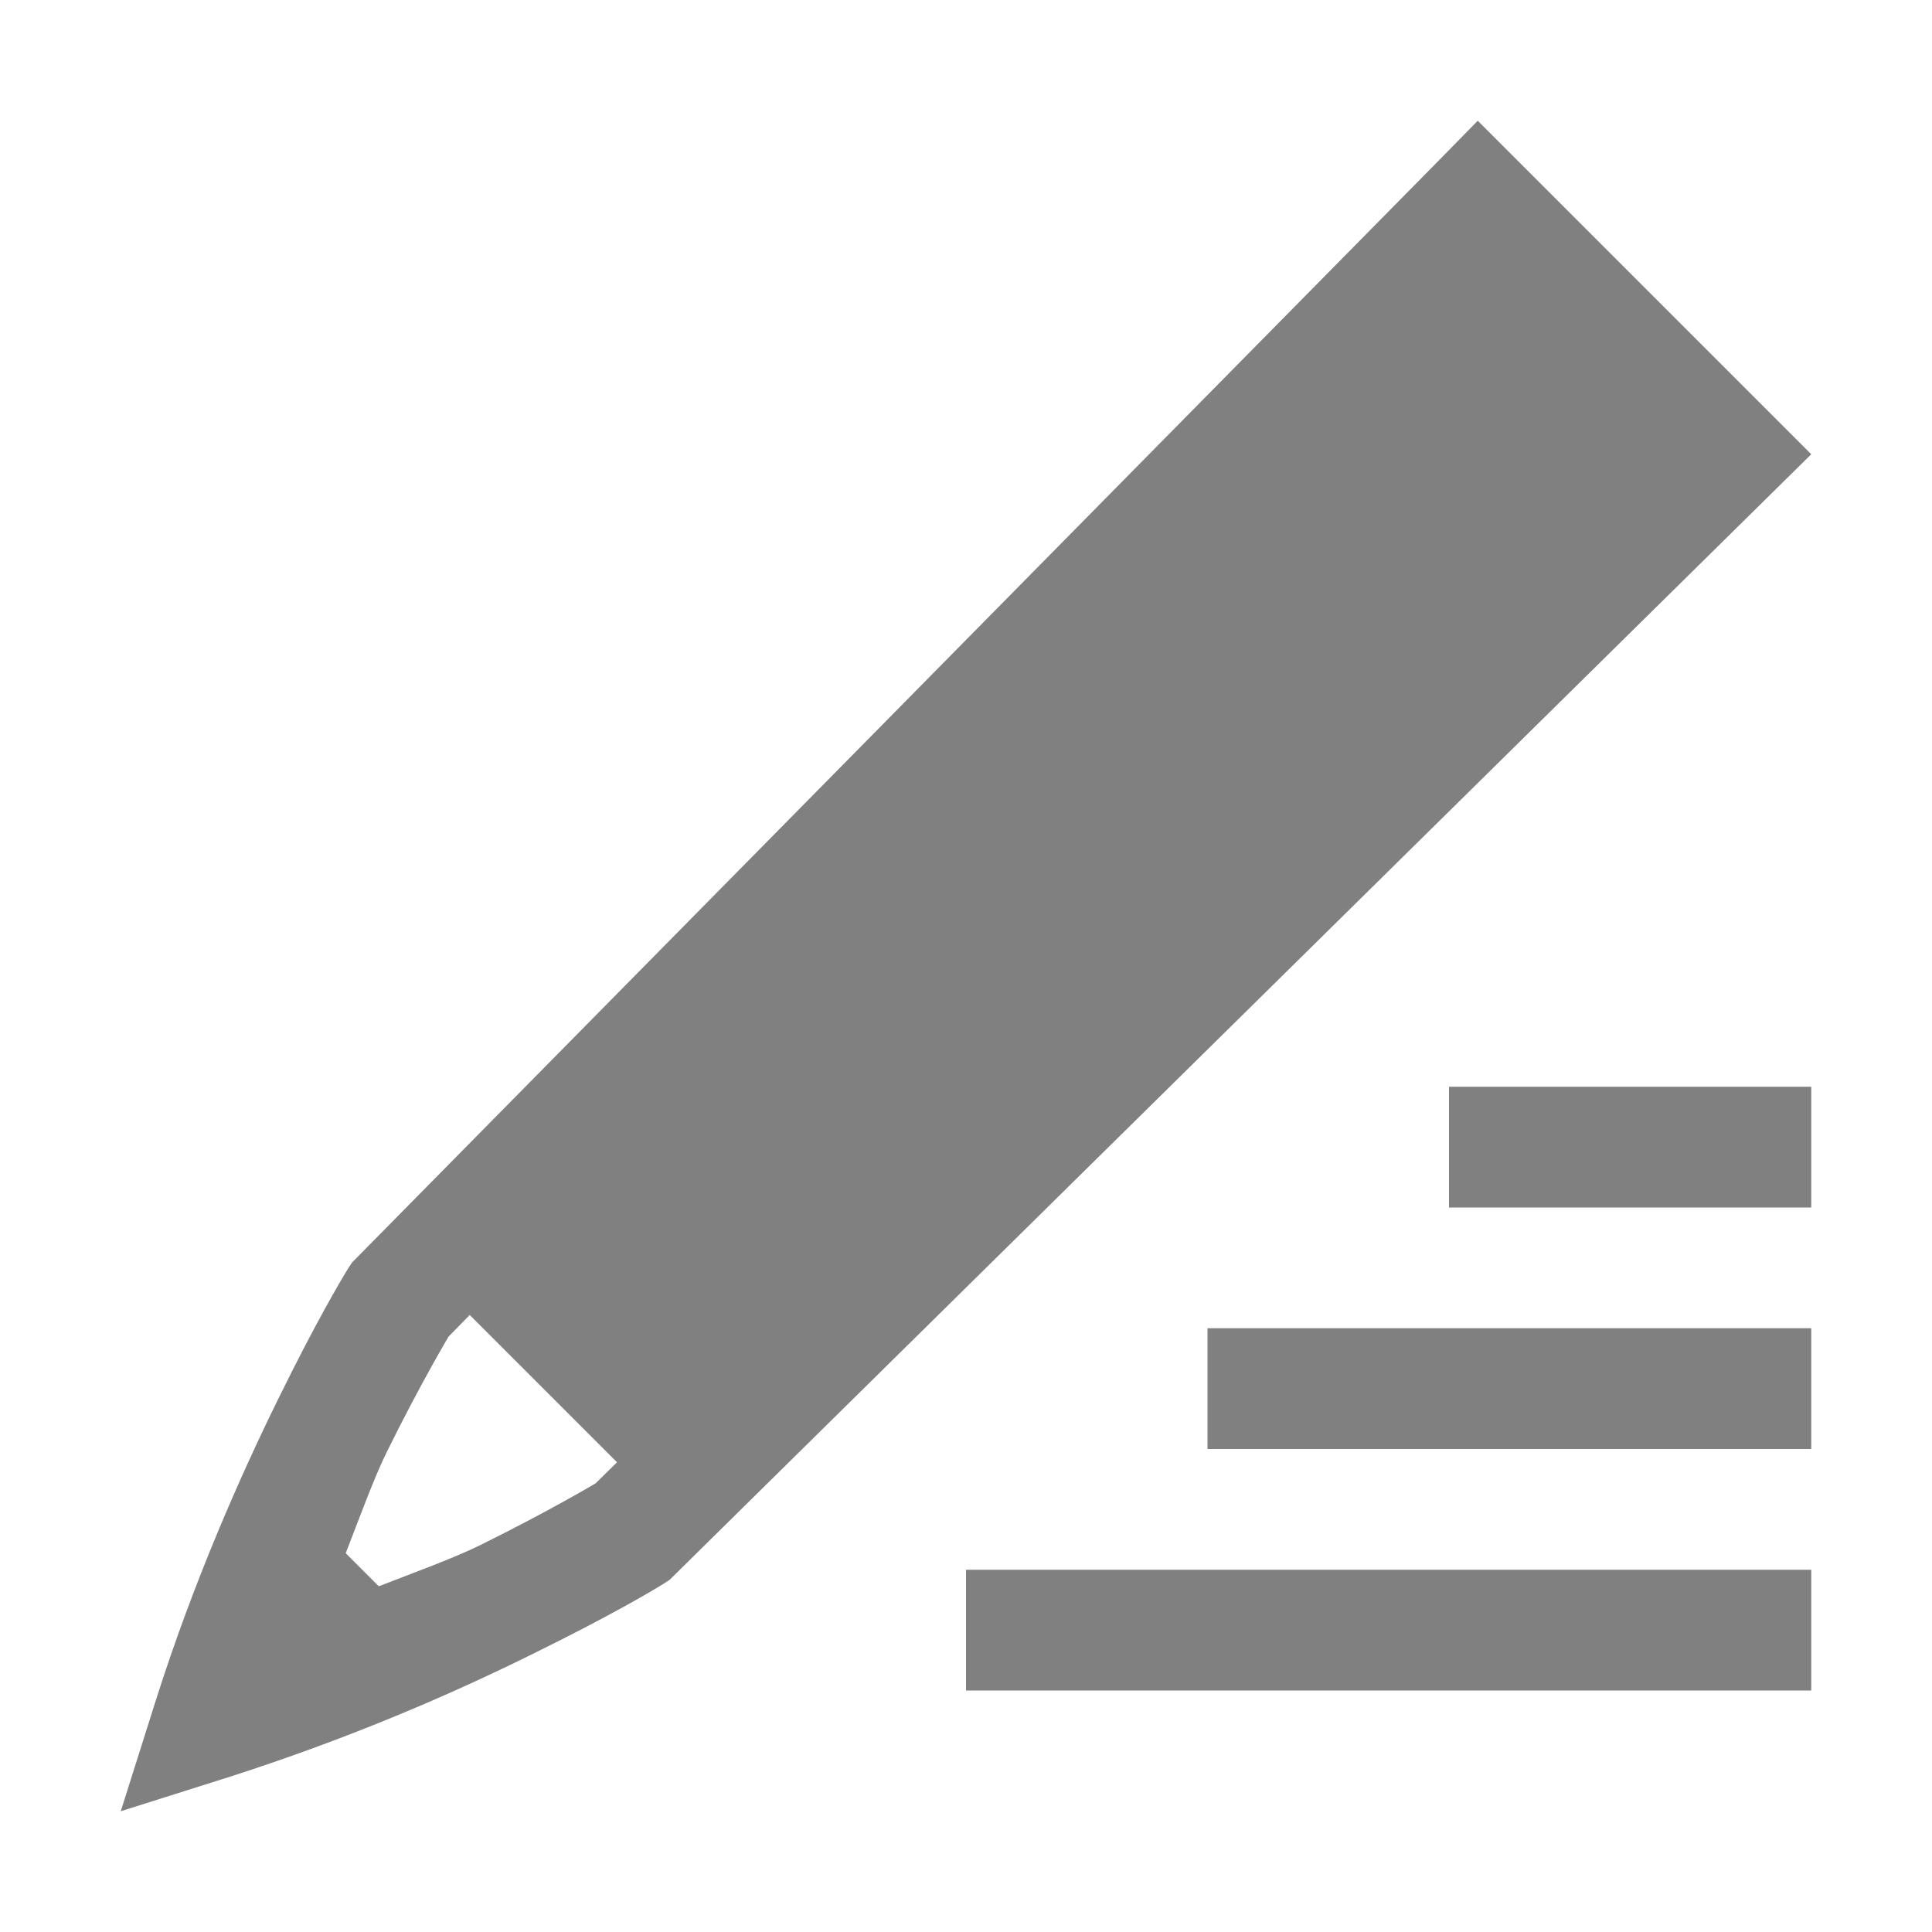
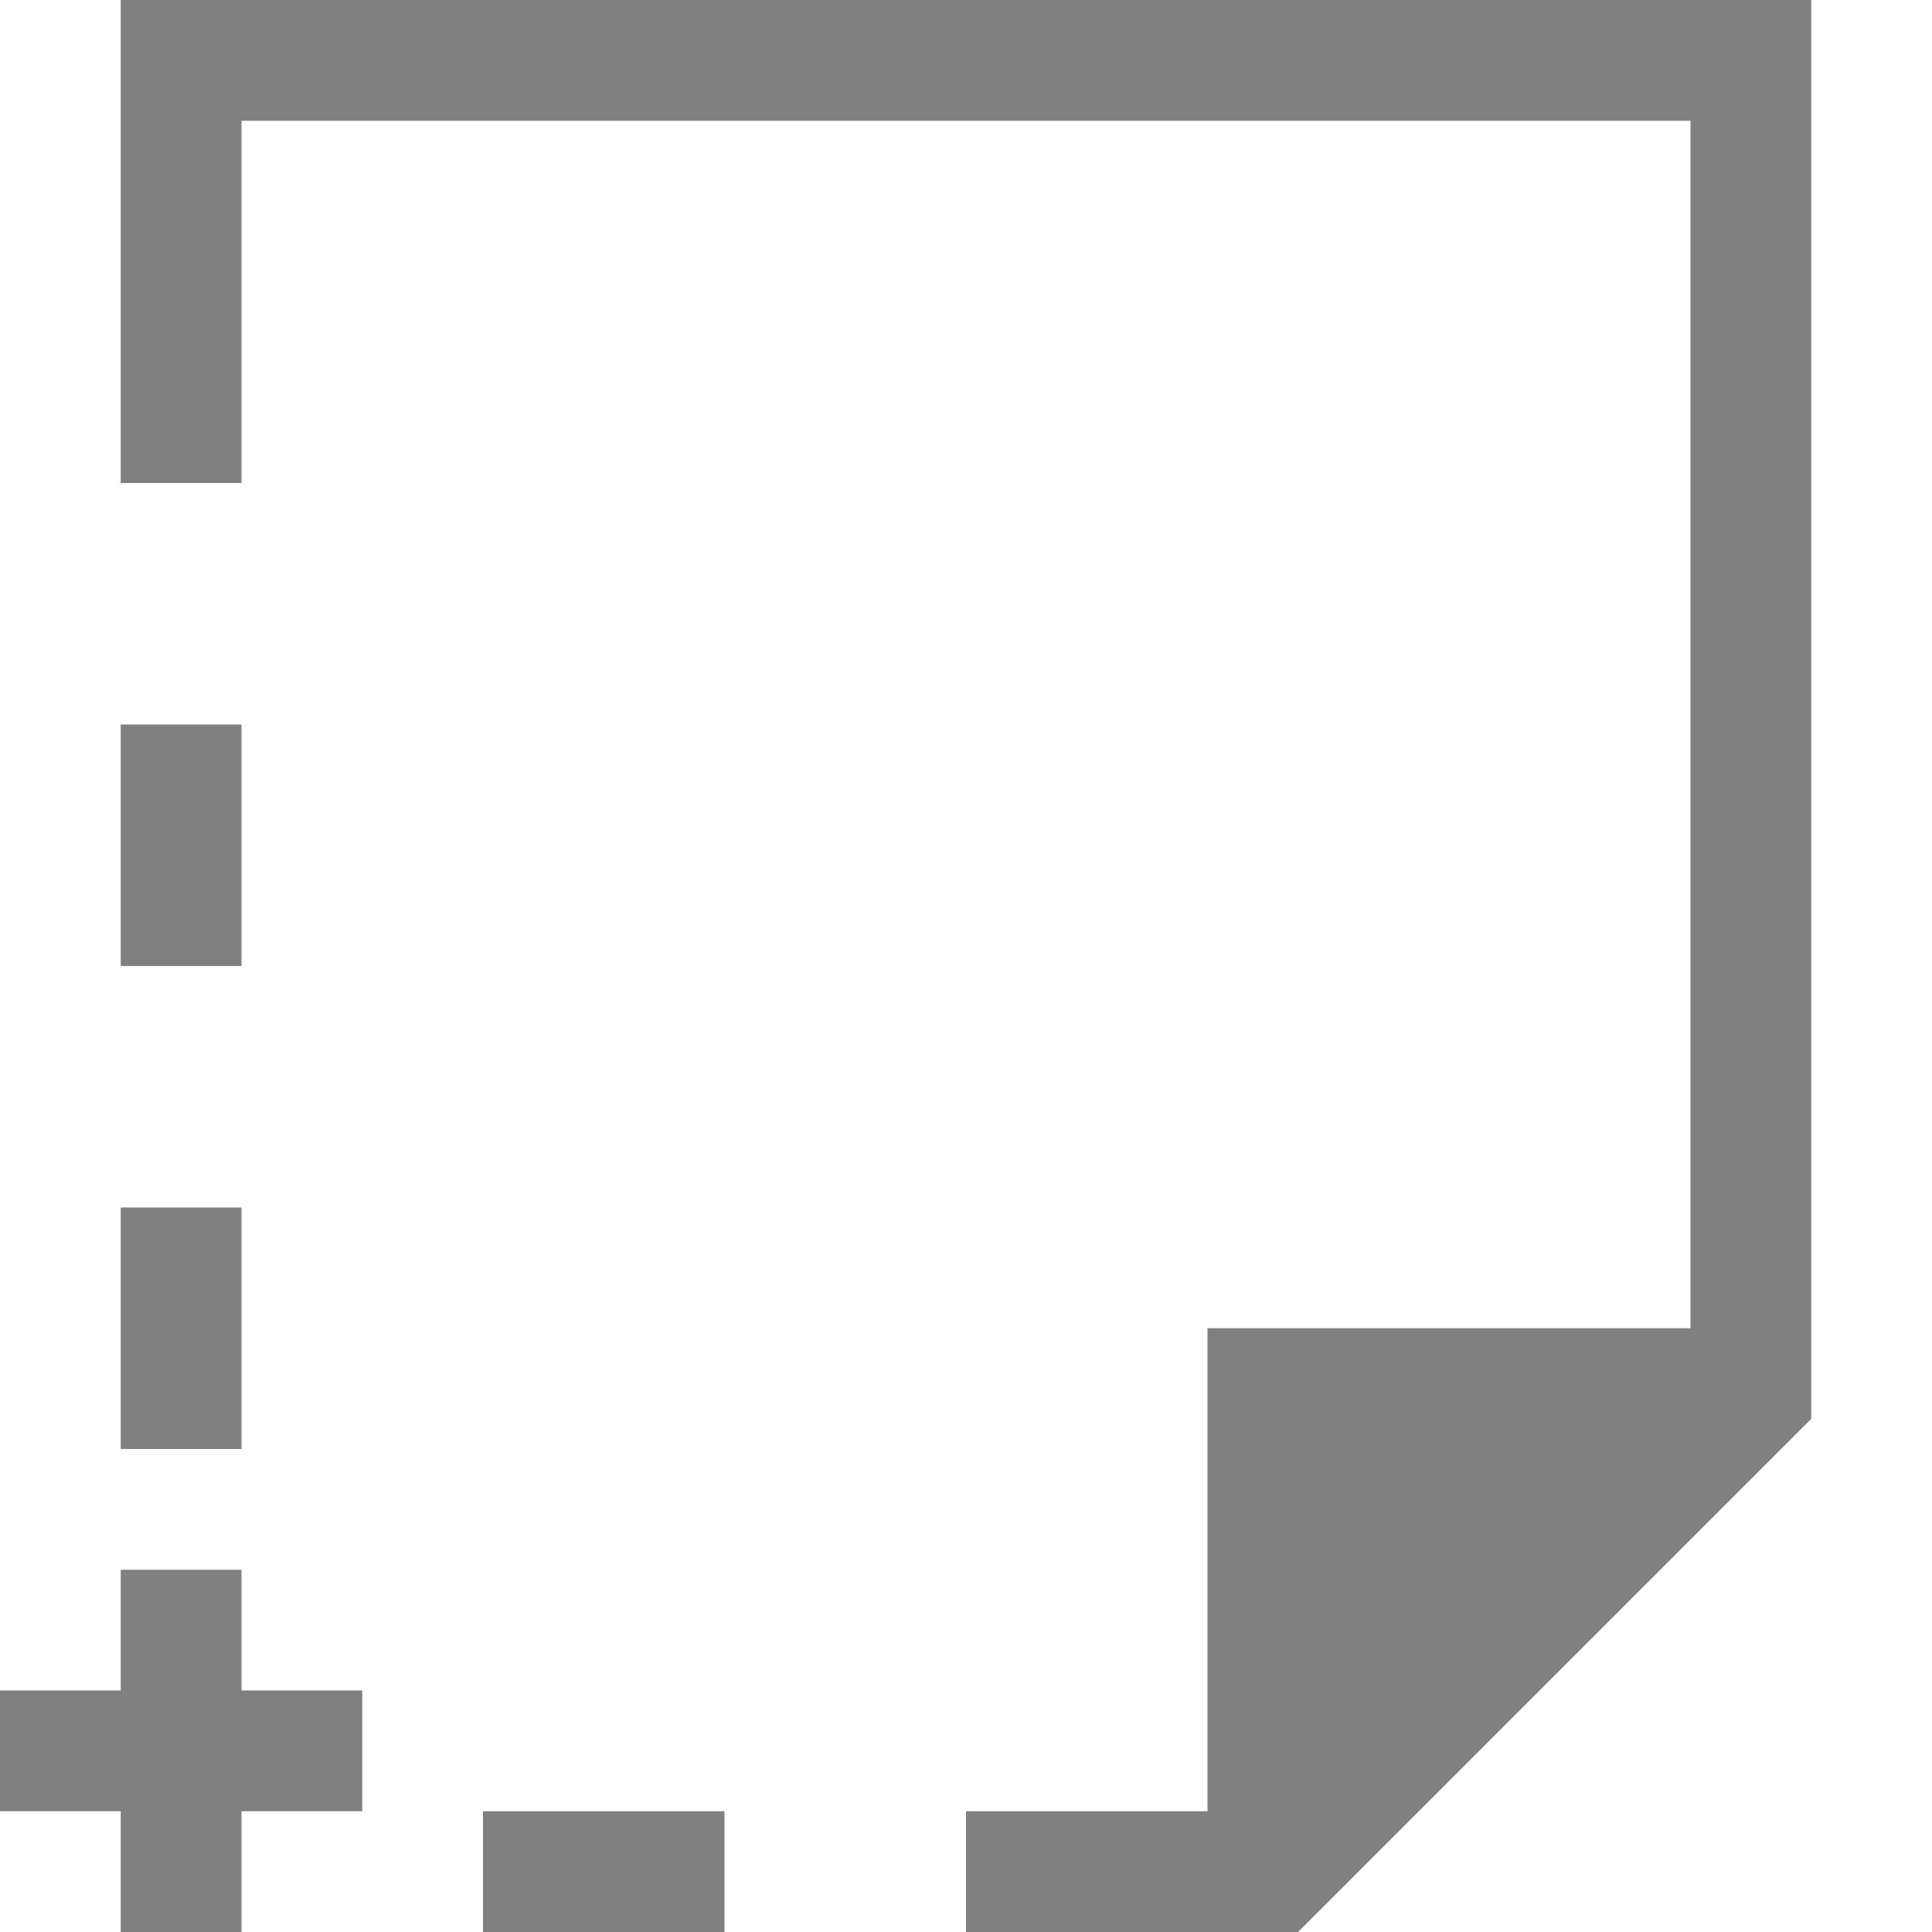
- <svg xmlns="http://www.w3.org/2000/svg" height="16" width="16">
-   <g transform="translate(-32 -80)">
-     <path d="M44.238 81l-.353.36-8.969 9.095-.03.045c-.061.099-.27.45-.583 1.088-.314.638-.7 1.51-1.012 2.492L33 95l.92-.291a18.163 18.163 0 0 0 2.492-1.012c.638-.314.987-.52 1.088-.584l.045-.029L47 83.762zM44 89v1h3v-1zm-8.11 1.89l1.22 1.22-.178.175c.007-.005-.379.227-.961.514-.214.105-.536.222-.834.338l-.274-.274c.116-.298.233-.62.338-.834.287-.582.518-.966.514-.96zM42 91v1h5v-1zm-2 2v1h7v-1z" fill="gray" font-family="Ubuntu" font-size="15" font-weight="400" letter-spacing="0" style="line-height:125%;-inkscape-font-specification:Ubuntu;text-align:center" text-anchor="middle" word-spacing="0" />
+ <svg xmlns="http://www.w3.org/2000/svg" height="16" width="16" version="1.1" id="svg6">
+   <defs id="defs10" />
+   <g color="#000" transform="translate(-552 -52)" id="g4">
+     <path style="overflow:visible;fill:#808080;marker:none" d="m 554,58 h -1 v 2 h 1 z" id="path830" />
+     <path style="overflow:visible;fill:#808080;marker:none" d="M 1 0 L 1 4 L 2 4 L 2 1 L 14 1 L 14 11 L 10 11 L 10 15 L 8 15 L 8 16 L 10.75 16 L 15 11.75 L 15 0 L 1 0 z " id="path2" transform="translate(552,52)" />
+     <path id="path832" d="m 554,62 h -1 v 2 h 1 z" style="overflow:visible;fill:#808080;marker:none" />
+     <path style="overflow:visible;fill:#808080;marker:none" d="m 558,68 v -1 h -2 v 1 z" id="path834" />
+     <g id="g844" transform="translate(4,4)">
+       <path id="path836" d="m 550,61 h -1 v 3 h 1 z" style="overflow:visible;fill:#808080;stroke-width:1.225;marker:none" />
+       <path style="overflow:visible;fill:#808080;stroke-width:1.225;marker:none" d="m 548,62 v 1 h 3 v -1 z" id="path840" />
+     </g>
  </g>
</svg>
